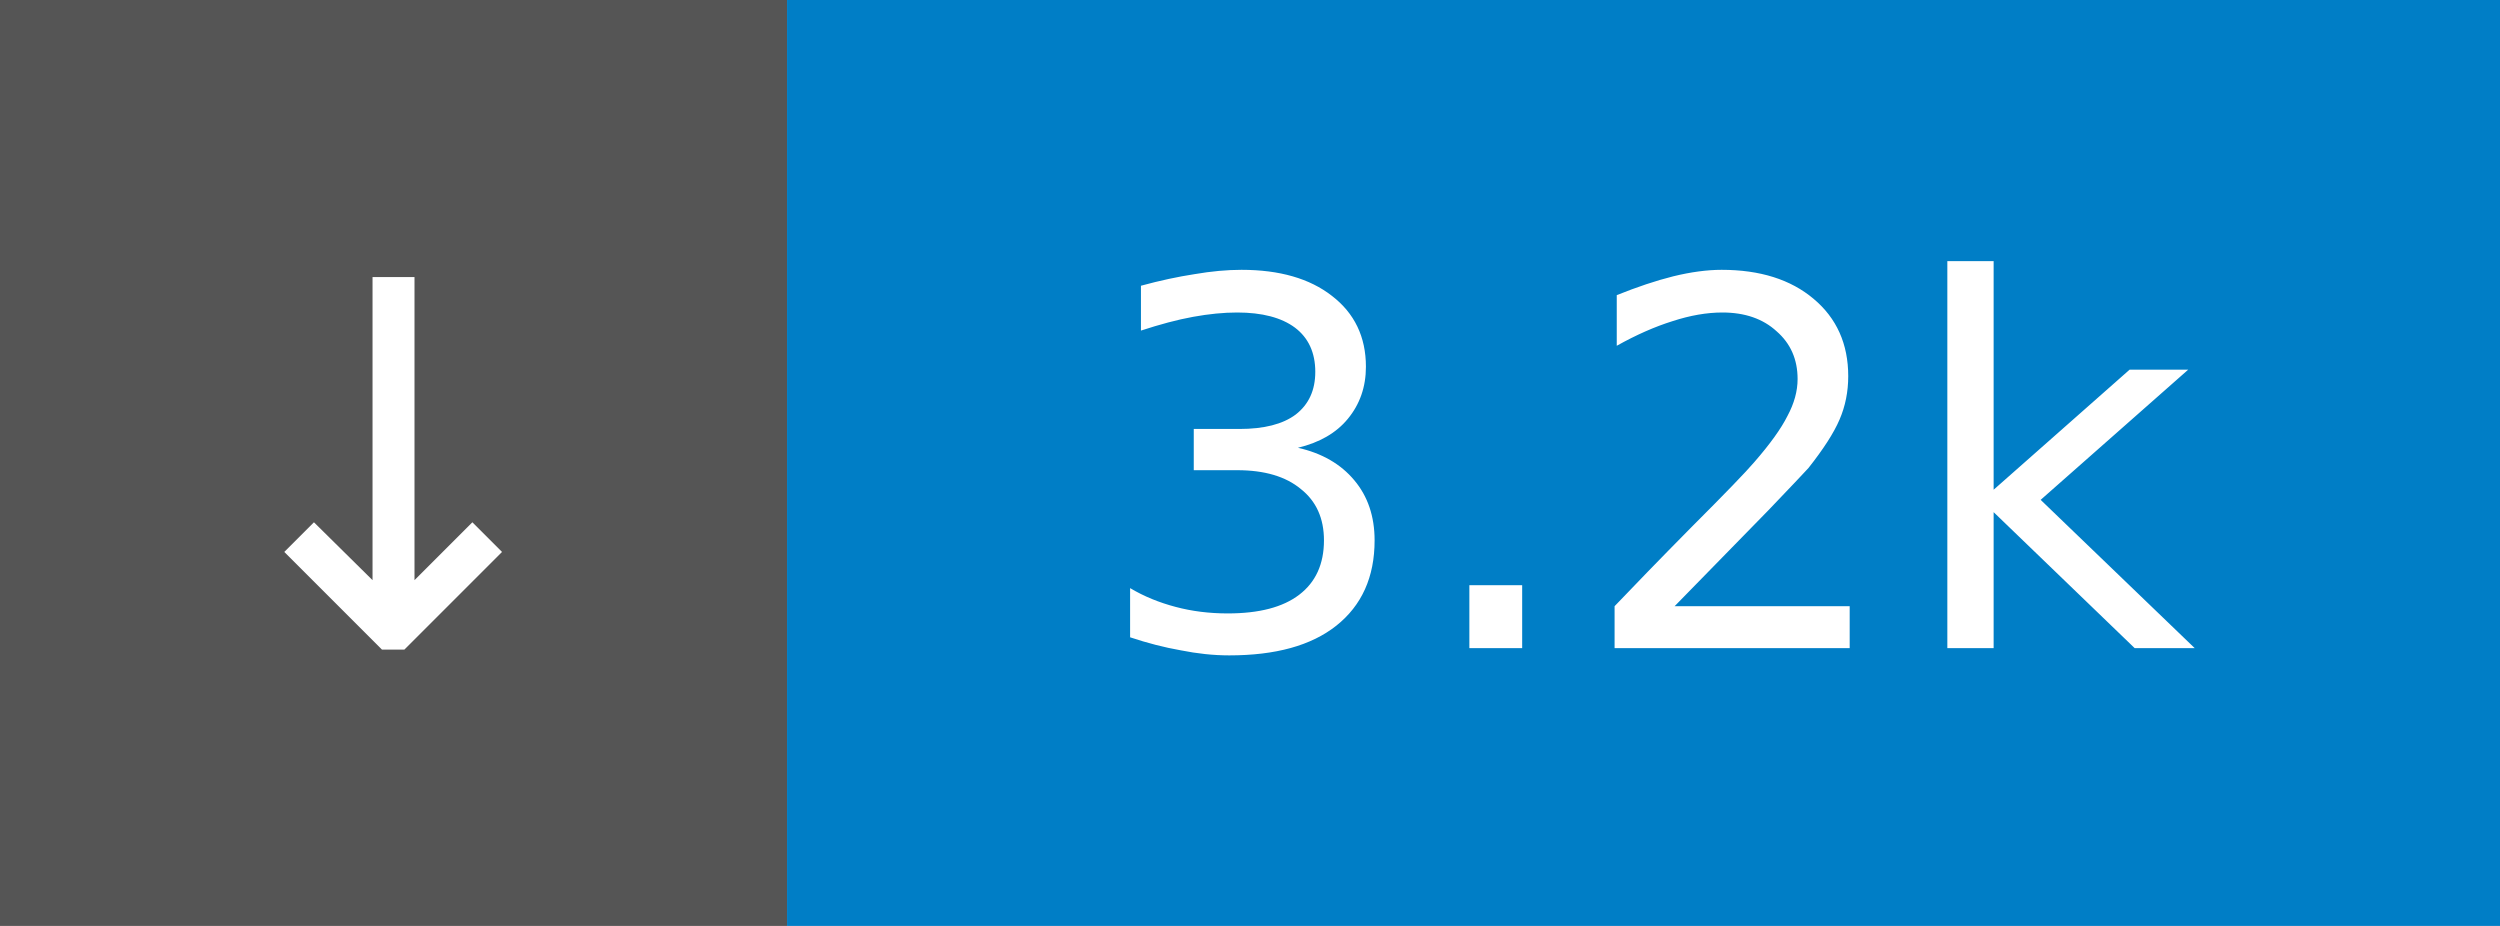
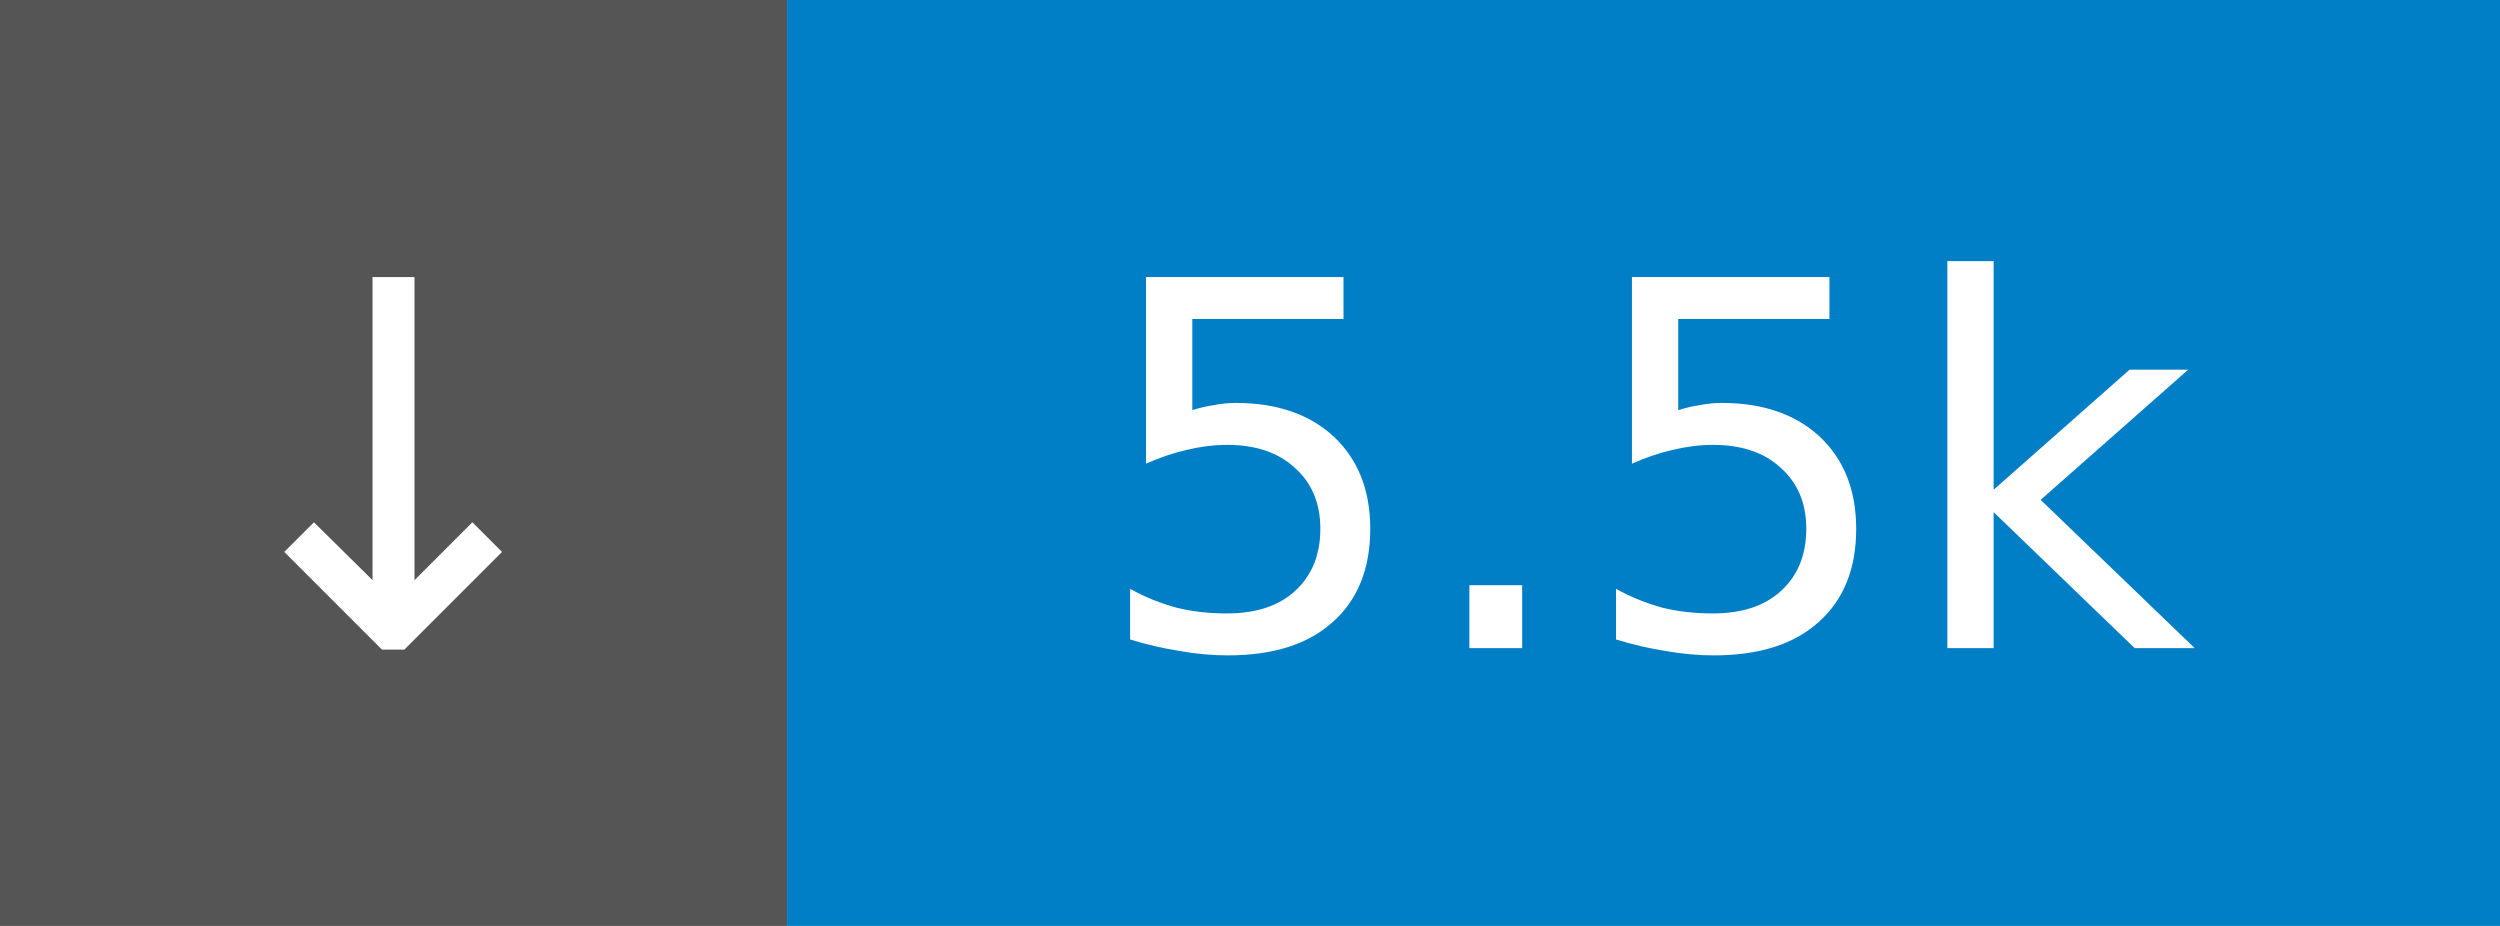
- <svg xmlns="http://www.w3.org/2000/svg" width="54" height="20" role="img" aria-label="↓ 3.2k">
+ <svg xmlns="http://www.w3.org/2000/svg" width="54" height="20" role="img" aria-label="↓ 5.5k">
  <rect width="17" height="20" fill="#555" />
  <rect x="17" width="37" height="20" fill="#007ec6" />
  <g fill="#fff" font-family="Verdana,Geneva,DejaVu Sans,sans-serif" font-size="11" text-anchor="middle">
    <text x="8.5" y="14">↓</text>
-     <text x="35.5" y="14">3.2k</text>
+     <text x="35.5" y="14">5.5k</text>
  </g>
</svg>
